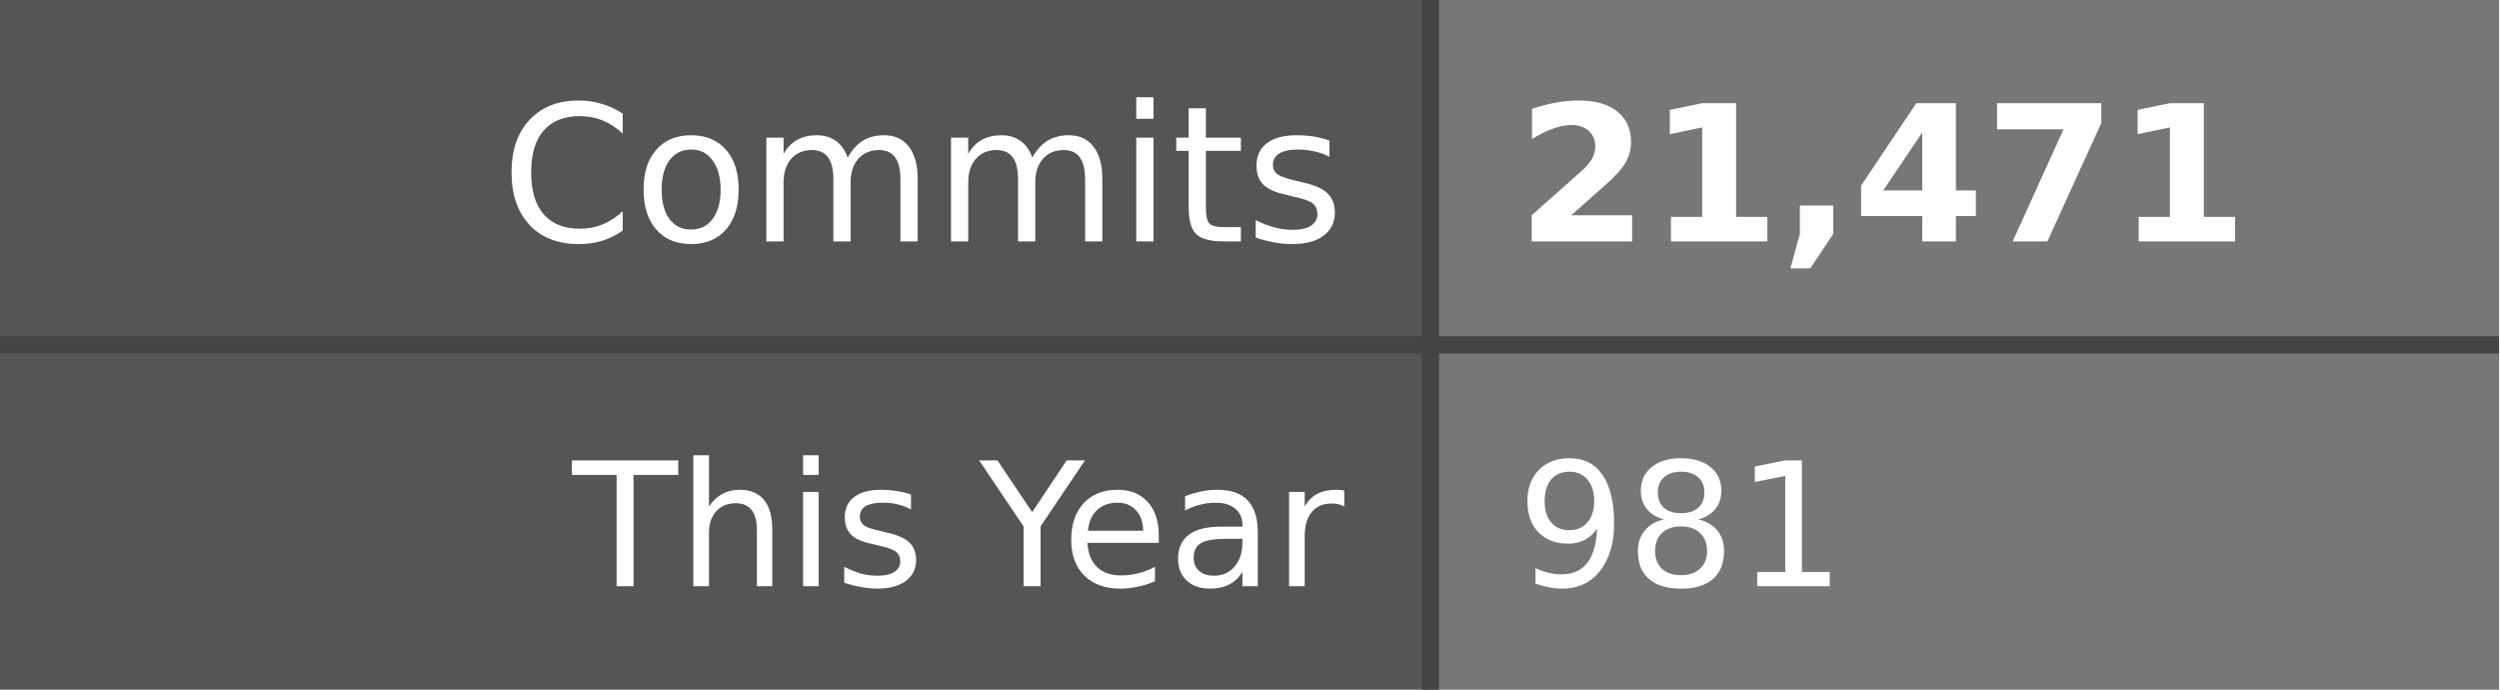
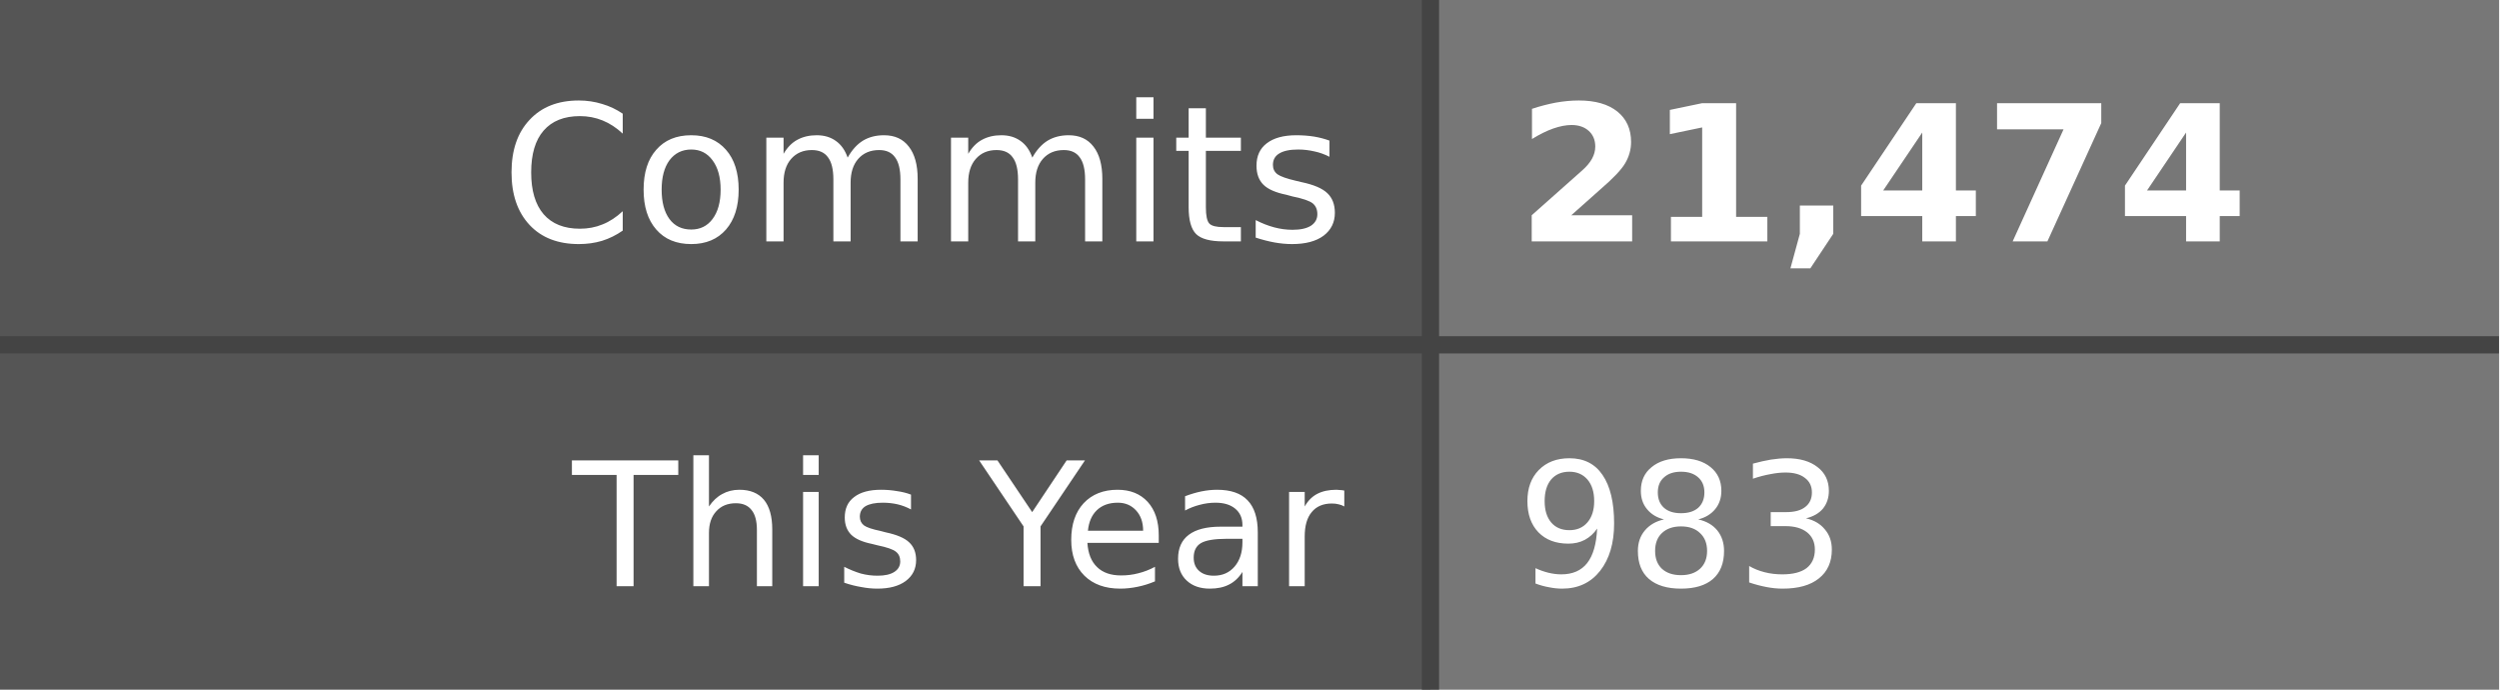
- <svg xmlns="http://www.w3.org/2000/svg" width="145" height="40" role="img" aria-label="Commits: 21,471, This Year: 981">
+ <svg xmlns="http://www.w3.org/2000/svg" width="145" height="40" role="img" aria-label="Commits: 21,474, This Year: 983">
  <style>
    .label-bg { fill: #555; }
    .value-bg { fill: #777; }
    .label-text { fill: #fff; }
    .value-text { fill: #fff; }
    .divider { stroke: #444; }
    
    @media (prefers-color-scheme: dark) {
      .label-bg { fill: #2d333b; }
      .value-bg { fill: #444c56; }
      .label-text { fill: #adbac7; }
      .value-text { fill: #cdd9e5; }
      .divider { stroke: #545d68; }
    }
    
    @media (prefers-color-scheme: light) {
      .label-bg { fill: #e1e4e8; }
      .value-bg { fill: #fafbfc; }
      .label-text { fill: #24292e; }
      .value-text { fill: #24292e; }
      .divider { stroke: #d1d5da; }
    }
  </style>
  <rect class="label-bg" width="83" height="20" x="0" y="0" />
  <rect class="value-bg" width="62" height="20" x="83" y="0" />
  <rect class="label-bg" width="83" height="20" x="0" y="20" />
  <rect class="value-bg" width="62" height="20" x="83" y="20" />
  <line class="divider" x1="0" y1="20" x2="145" y2="20" stroke-width="1" />
  <line class="divider" x1="83" y1="0" x2="83" y2="40" stroke-width="1" />
  <g font-family="Verdana,Geneva,DejaVu Sans,sans-serif" text-rendering="geometricPrecision" font-size="11">
    <text class="label-text" x="78" y="14" text-anchor="end">Commits</text>
-     <text class="value-text" x="88" y="14" text-anchor="start" font-weight="bold">21,471</text>
+     <text class="value-text" x="88" y="14" text-anchor="start" font-weight="bold">21,474</text>
    <text class="label-text" x="78" y="34" text-anchor="end" font-size="10">This Year</text>
-     <text class="value-text" x="88" y="34" text-anchor="start" font-size="10">981</text>
+     <text class="value-text" x="88" y="34" text-anchor="start" font-size="10">983</text>
  </g>
</svg>
